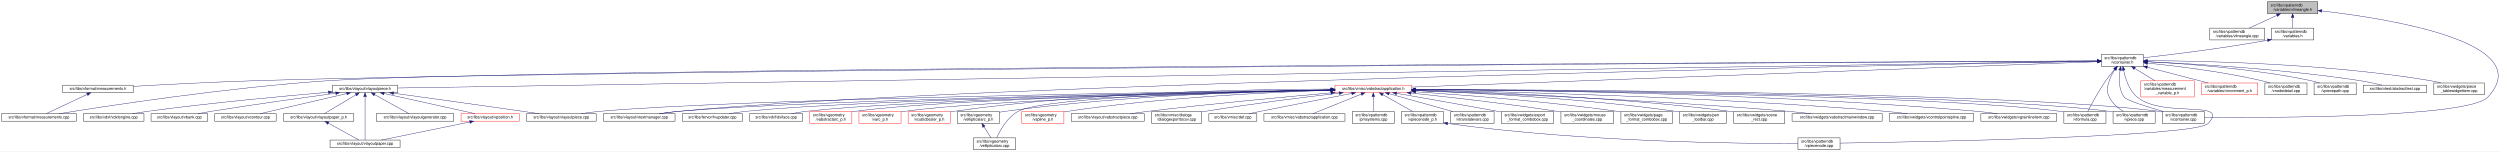
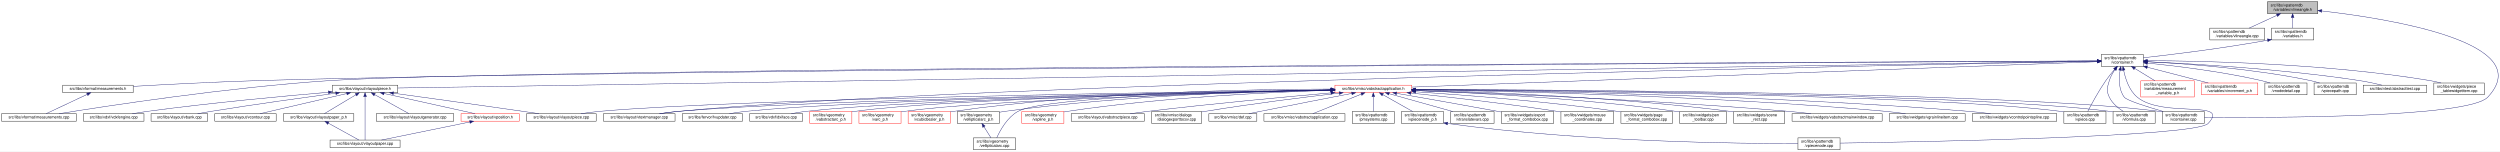
<svg xmlns="http://www.w3.org/2000/svg" xmlns:xlink="http://www.w3.org/1999/xlink" width="6355pt" height="385pt" viewBox="0.00 0.00 6355.14 385.00">
  <g id="graph0" class="graph" transform="scale(1 1) rotate(0) translate(4 381)">
    <polygon fill="white" stroke="transparent" points="-4,4 -4,-381 6351.14,-381 6351.14,4 -4,4" />
    <g id="node1" class="node">
      <g id="a_node1">
        <a xlink:title=" ">
          <polygon fill="#bfbfbf" stroke="black" points="5760,-346.5 5760,-376.5 5888,-376.5 5888,-346.5 5760,-346.5" />
          <text text-anchor="start" x="5768" y="-364.5" font-family="Helvetica,sans-Serif" font-size="10.00">src/libs/vpatterndb</text>
          <text text-anchor="middle" x="5824" y="-353.5" font-family="Helvetica,sans-Serif" font-size="10.00">/variables/vlineangle.h</text>
        </a>
      </g>
    </g>
    <g id="node2" class="node">
      <g id="a_node2">
        <a xlink:href="../../d6/d98/vlineangle_8cpp.html" target="_top" xlink:title=" ">
          <polygon fill="white" stroke="black" points="5613.5,-279.5 5613.5,-309.5 5752.5,-309.5 5752.5,-279.5 5613.5,-279.5" />
          <text text-anchor="start" x="5621.5" y="-297.5" font-family="Helvetica,sans-Serif" font-size="10.00">src/libs/vpatterndb</text>
          <text text-anchor="middle" x="5683" y="-286.5" font-family="Helvetica,sans-Serif" font-size="10.00">/variables/vlineangle.cpp</text>
        </a>
      </g>
    </g>
    <g id="edge1" class="edge">
      <path fill="none" stroke="midnightblue" d="M5784.15,-342.13C5761.75,-331.8 5734.22,-319.11 5713.54,-309.58" />
      <polygon fill="midnightblue" stroke="midnightblue" points="5782.86,-345.39 5793.41,-346.4 5785.79,-339.03 5782.86,-345.39" />
    </g>
    <g id="node3" class="node">
      <g id="a_node3">
        <a xlink:href="../../de/dca/variables_8h.html" target="_top" xlink:title=" ">
          <polygon fill="white" stroke="black" points="5770.5,-279.5 5770.5,-309.5 5877.5,-309.5 5877.5,-279.5 5770.5,-279.5" />
          <text text-anchor="start" x="5778.5" y="-297.5" font-family="Helvetica,sans-Serif" font-size="10.00">src/libs/vpatterndb</text>
          <text text-anchor="middle" x="5824" y="-286.5" font-family="Helvetica,sans-Serif" font-size="10.00">/variables.h</text>
        </a>
      </g>
    </g>
    <g id="edge2" class="edge">
      <path fill="none" stroke="midnightblue" d="M5824,-336.11C5824,-327.15 5824,-317.32 5824,-309.58" />
      <polygon fill="midnightblue" stroke="midnightblue" points="5820.5,-336.4 5824,-346.4 5827.5,-336.4 5820.5,-336.4" />
    </g>
    <g id="node31" class="node">
      <g id="a_node31">
        <a xlink:href="../../d6/d46/vcontainer_8cpp.html" target="_top" xlink:title=" ">
          <polygon fill="white" stroke="black" points="5492.5,-67.5 5492.5,-97.5 5599.5,-97.5 5599.5,-67.5 5492.5,-67.5" />
          <text text-anchor="start" x="5500.5" y="-85.5" font-family="Helvetica,sans-Serif" font-size="10.00">src/libs/vpatterndb</text>
          <text text-anchor="middle" x="5546" y="-74.5" font-family="Helvetica,sans-Serif" font-size="10.00">/vcontainer.cpp</text>
        </a>
      </g>
    </g>
    <g id="edge60" class="edge">
      <path fill="none" stroke="midnightblue" d="M5898.05,-353.18C6065.88,-333.97 6450.82,-273.63 6320,-134 6270.95,-81.64 5767.12,-81.46 5599.73,-82.87" />
      <polygon fill="midnightblue" stroke="midnightblue" points="5897.59,-349.71 5888.04,-354.31 5898.37,-356.67 5897.59,-349.71" />
    </g>
    <g id="node4" class="node">
      <g id="a_node4">
        <a xlink:href="../../d3/df7/vcontainer_8h.html" target="_top" xlink:title=" ">
          <polygon fill="white" stroke="black" points="5337.5,-212.5 5337.5,-242.5 5444.5,-242.5 5444.5,-212.5 5337.5,-212.5" />
          <text text-anchor="start" x="5345.5" y="-230.5" font-family="Helvetica,sans-Serif" font-size="10.00">src/libs/vpatterndb</text>
          <text text-anchor="middle" x="5391" y="-219.5" font-family="Helvetica,sans-Serif" font-size="10.00">/vcontainer.h</text>
        </a>
      </g>
    </g>
    <g id="edge3" class="edge">
      <path fill="none" stroke="midnightblue" d="M5760.39,-278.8C5642.6,-257.42 5515.11,-242.02 5444.7,-234.2" />
      <polygon fill="midnightblue" stroke="midnightblue" points="5759.83,-282.25 5770.3,-280.61 5761.09,-275.37 5759.83,-282.25" />
    </g>
    <g id="node5" class="node">
      <g id="a_node5">
        <a xlink:href="../../dc/db7/measurements_8h.html" target="_top" xlink:title=" ">
          <polygon fill="white" stroke="black" points="155.5,-145.5 155.5,-164.5 334.5,-164.5 334.5,-145.5 155.5,-145.5" />
          <text text-anchor="middle" x="245" y="-152.5" font-family="Helvetica,sans-Serif" font-size="10.00">src/libs/vformat/measurements.h</text>
        </a>
      </g>
    </g>
    <g id="edge4" class="edge">
      <path fill="none" stroke="midnightblue" d="M5327.28,-226.16C4834.24,-223.5 1620.6,-205.21 649,-176 540.9,-172.75 416.66,-166.17 334.82,-161.45" />
      <polygon fill="midnightblue" stroke="midnightblue" points="5327.4,-229.66 5337.41,-226.22 5327.43,-222.66 5327.4,-229.66" />
    </g>
    <g id="node6" class="node">
      <g id="a_node6">
        <a xlink:href="../../d9/de3/measurements_8cpp.html" target="_top" xlink:title=" ">
          <polygon fill="white" stroke="black" points="0,-73 0,-92 190,-92 190,-73 0,-73" />
          <text text-anchor="middle" x="95" y="-80" font-family="Helvetica,sans-Serif" font-size="10.00">src/libs/vformat/measurements.cpp</text>
        </a>
      </g>
    </g>
    <g id="edge6" class="edge">
      <path fill="none" stroke="midnightblue" d="M5327.08,-226.22C4808.66,-223.93 1299.93,-207.32 832,-176 573.06,-158.67 265.77,-111.42 146.18,-92" />
      <polygon fill="midnightblue" stroke="midnightblue" points="5327.34,-229.73 5337.36,-226.27 5327.37,-222.73 5327.34,-229.73" />
    </g>
    <g id="node7" class="node">
      <g id="a_node7">
        <a xlink:href="../../d6/de0/vlayoutpiece_8h.html" target="_top" xlink:title=" ">
          <polygon fill="white" stroke="black" points="841,-145.5 841,-164.5 1007,-164.5 1007,-145.5 841,-145.5" />
          <text text-anchor="middle" x="924" y="-152.5" font-family="Helvetica,sans-Serif" font-size="10.00">src/libs/vlayout/vlayoutpiece.h</text>
        </a>
      </g>
    </g>
    <g id="edge7" class="edge">
      <path fill="none" stroke="midnightblue" d="M5327.09,-225.49C4828.93,-217.63 1571.78,-166.22 1007.3,-157.31" />
      <polygon fill="midnightblue" stroke="midnightblue" points="5327.27,-228.99 5337.33,-225.65 5327.38,-222 5327.27,-228.99" />
    </g>
    <g id="node16" class="node">
      <g id="a_node16">
        <a xlink:href="../../d8/d70/vtextmanager_8cpp.html" target="_top" xlink:title=" ">
          <polygon fill="white" stroke="black" points="1530,-73 1530,-92 1712,-92 1712,-73 1530,-73" />
          <text text-anchor="middle" x="1621" y="-80" font-family="Helvetica,sans-Serif" font-size="10.00">src/libs/vlayout/vtextmanager.cpp</text>
        </a>
      </g>
    </g>
    <g id="edge18" class="edge">
      <path fill="none" stroke="midnightblue" d="M5327,-225.32C4900.24,-217.3 2461.3,-168.91 1721,-98 1705.37,-96.5 1688.45,-94.28 1673.04,-92.02" />
      <polygon fill="midnightblue" stroke="midnightblue" points="5327.22,-228.83 5337.29,-225.51 5327.36,-221.83 5327.22,-228.83" />
    </g>
    <g id="node17" class="node">
      <g id="a_node17">
        <a xlink:href="../../d5/d74/vabstractapplication_8h.html" target="_top" xlink:title=" ">
          <polygon fill="white" stroke="red" points="3389.5,-145.5 3389.5,-164.5 3584.5,-164.5 3584.5,-145.5 3389.5,-145.5" />
          <text text-anchor="middle" x="3487" y="-152.5" font-family="Helvetica,sans-Serif" font-size="10.00">src/libs/vmisc/vabstractapplication.h</text>
        </a>
      </g>
    </g>
    <g id="edge19" class="edge">
      <path fill="none" stroke="midnightblue" d="M5326.93,-224.13C5046.27,-213.74 3924.25,-172.19 3584.79,-159.62" />
      <polygon fill="midnightblue" stroke="midnightblue" points="5327.21,-227.64 5337.34,-224.51 5327.47,-220.65 5327.21,-227.64" />
    </g>
    <g id="edge52" class="edge">
      <path fill="none" stroke="midnightblue" d="M5385.41,-202.29C5382.2,-182 5381.31,-153.32 5396,-134 5402.32,-125.69 5454.02,-109.44 5494.98,-97.62" />
      <polygon fill="midnightblue" stroke="midnightblue" points="5382.01,-203.13 5387.28,-212.32 5388.89,-201.84 5382.01,-203.13" />
    </g>
    <g id="node32" class="node">
      <g id="a_node32">
-         <a xlink:href="../../db/d11/vformula_8cpp.html" target="_top" xlink:title=" ">
+         <a xlink:href="../../df/d7a/vpiece_8cpp.html" target="_top" xlink:title=" ">
          <polygon fill="white" stroke="black" points="5242.5,-67.5 5242.5,-97.5 5349.5,-97.5 5349.5,-67.5 5242.5,-67.5" />
          <text text-anchor="start" x="5250.5" y="-85.5" font-family="Helvetica,sans-Serif" font-size="10.00">src/libs/vpatterndb</text>
-           <text text-anchor="middle" x="5296" y="-74.5" font-family="Helvetica,sans-Serif" font-size="10.00">/vformula.cpp</text>
+           <text text-anchor="middle" x="5296" y="-74.5" font-family="Helvetica,sans-Serif" font-size="10.00">/vpiece.cpp</text>
        </a>
      </g>
    </g>
    <g id="edge54" class="edge">
      <path fill="none" stroke="midnightblue" d="M5371.44,-204.68C5364.06,-196.01 5355.8,-185.79 5349,-176 5330.63,-149.55 5312.75,-116.32 5303.18,-97.75" />
      <polygon fill="midnightblue" stroke="midnightblue" points="5368.98,-207.18 5378.18,-212.44 5374.27,-202.59 5368.98,-207.18" />
    </g>
    <g id="node34" class="node">
      <g id="a_node34">
        <a xlink:href="../../d8/dba/vpiecenode_8cpp.html" target="_top" xlink:title=" ">
          <polygon fill="white" stroke="black" points="4566.5,-0.5 4566.5,-30.5 4673.5,-30.5 4673.5,-0.5 4566.5,-0.5" />
          <text text-anchor="start" x="4574.5" y="-18.5" font-family="Helvetica,sans-Serif" font-size="10.00">src/libs/vpatterndb</text>
          <text text-anchor="middle" x="4620" y="-7.5" font-family="Helvetica,sans-Serif" font-size="10.00">/vpiecenode.cpp</text>
        </a>
      </g>
    </g>
    <g id="edge55" class="edge">
      <path fill="none" stroke="midnightblue" d="M5394.39,-202.59C5398.7,-181.35 5408.25,-151.09 5429,-134 5494.88,-79.72 5667.8,-128.88 5609,-67 5576.56,-32.86 4875.05,-20.17 4673.63,-17.22" />
      <polygon fill="midnightblue" stroke="midnightblue" points="5390.94,-202.02 5392.63,-212.48 5397.83,-203.25 5390.94,-202.02" />
    </g>
-     <g id="node36" class="node">
-       <g id="a_node36">
-         <a xlink:href="../../df/d7a/vpiece_8cpp.html" target="_top" xlink:title=" ">
+     <g id="node35" class="node">
+       <g id="a_node35">
+         <a xlink:href="../../db/d11/vformula_8cpp.html" target="_top" xlink:title=" ">
          <polygon fill="white" stroke="black" points="5367.5,-67.5 5367.5,-97.5 5474.5,-97.5 5474.5,-67.5 5367.5,-67.5" />
          <text text-anchor="start" x="5375.5" y="-85.5" font-family="Helvetica,sans-Serif" font-size="10.00">src/libs/vpatterndb</text>
-           <text text-anchor="middle" x="5421" y="-74.5" font-family="Helvetica,sans-Serif" font-size="10.00">/vpiece.cpp</text>
-         </a>
-       </g>
-     </g>
-     <g id="edge57" class="edge">
+           <text text-anchor="middle" x="5421" y="-74.5" font-family="Helvetica,sans-Serif" font-size="10.00">/vformula.cpp</text>
+         </a>
+       </g>
+     </g>
+     <g id="edge56" class="edge">
      <path fill="none" stroke="midnightblue" d="M5372.41,-204.14C5366.62,-195.83 5360.97,-185.98 5358,-176 5352.67,-158.11 5349.92,-150.83 5358,-134 5365.46,-118.46 5380.3,-106.19 5393.7,-97.64" />
      <polygon fill="midnightblue" stroke="midnightblue" points="5369.61,-206.25 5378.39,-212.19 5375.23,-202.07 5369.61,-206.25" />
    </g>
    <g id="node45" class="node">
      <g id="a_node45">
        <a xlink:href="../../d7/d8a/measurement__variable__p_8h.html" target="_top" xlink:title=" ">
          <polygon fill="white" stroke="red" points="5438,-134.5 5438,-175.5 5574,-175.5 5574,-134.5 5438,-134.5" />
          <text text-anchor="start" x="5446" y="-163.5" font-family="Helvetica,sans-Serif" font-size="10.00">src/libs/vpatterndb</text>
          <text text-anchor="start" x="5446" y="-152.5" font-family="Helvetica,sans-Serif" font-size="10.00">/variables/measurement</text>
          <text text-anchor="middle" x="5506" y="-141.5" font-family="Helvetica,sans-Serif" font-size="10.00">_variable_p.h</text>
        </a>
      </g>
    </g>
    <g id="edge50" class="edge">
      <path fill="none" stroke="midnightblue" d="M5422.92,-206.93C5438.82,-197.19 5457.98,-185.44 5473.9,-175.68" />
      <polygon fill="midnightblue" stroke="midnightblue" points="5420.69,-204.19 5414,-212.4 5424.35,-210.16 5420.69,-204.19" />
    </g>
    <g id="node46" class="node">
      <g id="a_node46">
        <a xlink:href="../../d1/de1/vincrement__p_8h.html" target="_top" xlink:title=" ">
          <polygon fill="white" stroke="red" points="5592.5,-140 5592.5,-170 5735.5,-170 5735.5,-140 5592.5,-140" />
          <text text-anchor="start" x="5600.5" y="-158" font-family="Helvetica,sans-Serif" font-size="10.00">src/libs/vpatterndb</text>
          <text text-anchor="middle" x="5664" y="-147" font-family="Helvetica,sans-Serif" font-size="10.00">/variables/vincrement_p.h</text>
        </a>
      </g>
    </g>
    <g id="edge51" class="edge">
      <path fill="none" stroke="midnightblue" d="M5454.38,-210.13C5501.4,-197.99 5564.84,-181.61 5609.58,-170.05" />
      <polygon fill="midnightblue" stroke="midnightblue" points="5453.42,-206.77 5444.61,-212.66 5455.17,-213.54 5453.42,-206.77" />
    </g>
    <g id="node47" class="node">
      <g id="a_node47">
        <a xlink:href="../../d6/d91/vnodedetail_8cpp.html" target="_top" xlink:title=" ">
          <polygon fill="white" stroke="black" points="5753.5,-140 5753.5,-170 5860.5,-170 5860.5,-140 5753.5,-140" />
          <text text-anchor="start" x="5761.5" y="-158" font-family="Helvetica,sans-Serif" font-size="10.00">src/libs/vpatterndb</text>
          <text text-anchor="middle" x="5807" y="-147" font-family="Helvetica,sans-Serif" font-size="10.00">/vnodedetail.cpp</text>
        </a>
      </g>
    </g>
    <g id="edge53" class="edge">
      <path fill="none" stroke="midnightblue" d="M5454.77,-220.71C5526.12,-213.46 5644.83,-199.12 5745,-176 5752.16,-174.35 5759.69,-172.24 5766.92,-170.03" />
      <polygon fill="midnightblue" stroke="midnightblue" points="5454.2,-217.25 5444.6,-221.72 5454.9,-224.21 5454.2,-217.25" />
    </g>
    <g id="node48" class="node">
      <g id="a_node48">
        <a xlink:href="../../da/de1/vpiecepath_8cpp.html" target="_top" xlink:title=" ">
          <polygon fill="white" stroke="black" points="5878.5,-140 5878.5,-170 5985.5,-170 5985.5,-140 5878.5,-140" />
          <text text-anchor="start" x="5886.5" y="-158" font-family="Helvetica,sans-Serif" font-size="10.00">src/libs/vpatterndb</text>
          <text text-anchor="middle" x="5932" y="-147" font-family="Helvetica,sans-Serif" font-size="10.00">/vpiecepath.cpp</text>
        </a>
      </g>
    </g>
-     <g id="edge56" class="edge">
+     <g id="edge57" class="edge">
      <path fill="none" stroke="midnightblue" d="M5454.76,-223.97C5547.17,-219.37 5723.33,-207.04 5870,-176 5877.41,-174.43 5885.19,-172.31 5892.64,-170.04" />
      <polygon fill="midnightblue" stroke="midnightblue" points="5454.54,-220.48 5444.72,-224.46 5454.88,-227.47 5454.54,-220.48" />
    </g>
    <g id="node49" class="node">
      <g id="a_node49">
        <a xlink:href="../../d1/d3a/abstracttest_8cpp.html" target="_top" xlink:title=" ">
          <polygon fill="white" stroke="black" points="6003.5,-145.5 6003.5,-164.5 6164.5,-164.5 6164.5,-145.5 6003.5,-145.5" />
          <text text-anchor="middle" x="6084" y="-152.5" font-family="Helvetica,sans-Serif" font-size="10.00">src/libs/vtest/abstracttest.cpp</text>
        </a>
      </g>
    </g>
    <g id="edge58" class="edge">
      <path fill="none" stroke="midnightblue" d="M5454.93,-224.05C5565.53,-219.16 5799.53,-205.99 5995,-176 6013.63,-173.14 6034.17,-168.62 6050.82,-164.6" />
      <polygon fill="midnightblue" stroke="midnightblue" points="5454.46,-220.57 5444.62,-224.5 5454.76,-227.56 5454.46,-220.57" />
    </g>
    <g id="node50" class="node">
      <g id="a_node50">
        <a xlink:href="../../da/db4/piece__tablewidgetitem_8cpp.html" target="_top" xlink:title=" ">
          <polygon fill="white" stroke="black" points="6183,-140 6183,-170 6311,-170 6311,-140 6183,-140" />
          <text text-anchor="start" x="6191" y="-158" font-family="Helvetica,sans-Serif" font-size="10.00">src/libs/vwidgets/piece</text>
          <text text-anchor="middle" x="6247" y="-147" font-family="Helvetica,sans-Serif" font-size="10.00">_tablewidgetitem.cpp</text>
        </a>
      </g>
    </g>
    <g id="edge59" class="edge">
      <path fill="none" stroke="midnightblue" d="M5454.69,-226.75C5588.75,-226.33 5909.5,-220.29 6174,-176 6182.94,-174.5 6192.37,-172.36 6201.37,-170.03" />
      <polygon fill="midnightblue" stroke="midnightblue" points="5454.59,-223.25 5444.59,-226.77 5454.6,-230.25 5454.59,-223.25" />
    </g>
    <g id="edge5" class="edge">
      <path fill="none" stroke="midnightblue" d="M217.73,-141.18C187.39,-126.92 139.21,-104.28 113.16,-92.03" />
      <polygon fill="midnightblue" stroke="midnightblue" points="216.37,-144.41 226.91,-145.5 219.35,-138.07 216.37,-144.41" />
    </g>
    <g id="node8" class="node">
      <g id="a_node8">
        <a xlink:href="../../dd/d66/vdxfengine_8cpp.html" target="_top" xlink:title=" ">
          <polygon fill="white" stroke="black" points="208,-73 208,-92 362,-92 362,-73 208,-73" />
          <text text-anchor="middle" x="285" y="-80" font-family="Helvetica,sans-Serif" font-size="10.00">src/libs/vdxf/vdxfengine.cpp</text>
        </a>
      </g>
    </g>
    <g id="edge8" class="edge">
      <path fill="none" stroke="midnightblue" d="M830.81,-146.46C720.71,-137.11 532.13,-119.72 371,-98 358.4,-96.3 344.8,-94.16 332.23,-92.04" />
      <polygon fill="midnightblue" stroke="midnightblue" points="830.63,-149.95 840.89,-147.31 831.22,-142.98 830.63,-149.95" />
    </g>
    <g id="node9" class="node">
      <g id="a_node9">
        <a xlink:href="../../de/da8/vbank_8cpp.html" target="_top" xlink:title=" ">
          <polygon fill="white" stroke="black" points="380,-73 380,-92 524,-92 524,-73 380,-73" />
          <text text-anchor="middle" x="452" y="-80" font-family="Helvetica,sans-Serif" font-size="10.00">src/libs/vlayout/vbank.cpp</text>
        </a>
      </g>
    </g>
    <g id="edge9" class="edge">
      <path fill="none" stroke="midnightblue" d="M849.24,-144.08C770.46,-133.45 642.82,-115.69 533,-98 521.72,-96.18 509.58,-94.09 498.21,-92.06" />
      <polygon fill="midnightblue" stroke="midnightblue" points="849.17,-147.6 859.55,-145.47 850.11,-140.67 849.17,-147.6" />
    </g>
    <g id="node10" class="node">
      <g id="a_node10">
        <a xlink:href="../../df/d5d/vcontour_8cpp.html" target="_top" xlink:title=" ">
          <polygon fill="white" stroke="black" points="542,-73 542,-92 698,-92 698,-73 542,-73" />
          <text text-anchor="middle" x="620" y="-80" font-family="Helvetica,sans-Serif" font-size="10.00">src/libs/vlayout/vcontour.cpp</text>
        </a>
      </g>
    </g>
    <g id="edge10" class="edge">
      <path fill="none" stroke="midnightblue" d="M877.27,-143.16C816.64,-129.1 712.11,-104.86 656.8,-92.03" />
      <polygon fill="midnightblue" stroke="midnightblue" points="876.8,-146.65 887.33,-145.5 878.38,-139.83 876.8,-146.65" />
    </g>
    <g id="node11" class="node">
      <g id="a_node11">
        <a xlink:href="../../d2/d2d/vlayoutpaper__p_8h.html" target="_top" xlink:title=" ">
          <polygon fill="white" stroke="black" points="716.5,-73 716.5,-92 895.5,-92 895.5,-73 716.5,-73" />
          <text text-anchor="middle" x="806" y="-80" font-family="Helvetica,sans-Serif" font-size="10.00">src/libs/vlayout/vlayoutpaper_p.h</text>
        </a>
      </g>
    </g>
    <g id="edge11" class="edge">
      <path fill="none" stroke="midnightblue" d="M900.77,-140.12C876.96,-125.89 840.65,-104.2 820.59,-92.22" />
      <polygon fill="midnightblue" stroke="midnightblue" points="899.15,-143.23 909.53,-145.36 902.74,-137.22 899.15,-143.23" />
    </g>
    <g id="node12" class="node">
      <g id="a_node12">
        <a xlink:href="../../d1/dd1/vlayoutpaper_8cpp.html" target="_top" xlink:title=" ">
          <polygon fill="white" stroke="black" points="835,-6 835,-25 1013,-25 1013,-6 835,-6" />
          <text text-anchor="middle" x="924" y="-13" font-family="Helvetica,sans-Serif" font-size="10.00">src/libs/vlayout/vlayoutpaper.cpp</text>
        </a>
      </g>
    </g>
-     <g id="edge14" class="edge">
+     <g id="edge16" class="edge">
      <path fill="none" stroke="midnightblue" d="M924,-135.36C924,-105.23 924,-46.99 924,-25.1" />
      <polygon fill="midnightblue" stroke="midnightblue" points="920.5,-135.4 924,-145.4 927.5,-135.4 920.5,-135.4" />
    </g>
    <g id="node13" class="node">
      <g id="a_node13">
        <a xlink:href="../../d3/d39/vlayoutgenerator_8cpp.html" target="_top" xlink:title=" ">
          <polygon fill="white" stroke="black" points="952.5,-73 952.5,-92 1149.5,-92 1149.5,-73 952.5,-73" />
          <text text-anchor="middle" x="1051" y="-80" font-family="Helvetica,sans-Serif" font-size="10.00">src/libs/vlayout/vlayoutgenerator.cpp</text>
        </a>
      </g>
    </g>
    <g id="edge13" class="edge">
      <path fill="none" stroke="midnightblue" d="M948.32,-140.5C973.94,-126.28 1013.52,-104.3 1035.3,-92.22" />
      <polygon fill="midnightblue" stroke="midnightblue" points="946.62,-137.44 939.57,-145.36 950.01,-143.56 946.62,-137.44" />
    </g>
    <g id="node14" class="node">
      <g id="a_node14">
        <a xlink:href="../../db/d5c/vposition_8h.html" target="_top" xlink:title=" ">
          <polygon fill="white" stroke="red" points="1168,-73 1168,-92 1316,-92 1316,-73 1168,-73" />
          <text text-anchor="middle" x="1242" y="-80" font-family="Helvetica,sans-Serif" font-size="10.00">src/libs/vlayout/vposition.h</text>
        </a>
      </g>
    </g>
-     <g id="edge15" class="edge">
+     <g id="edge14" class="edge">
      <path fill="none" stroke="midnightblue" d="M972.49,-143.25C1035.85,-129.2 1145.53,-104.89 1203.51,-92.03" />
      <polygon fill="midnightblue" stroke="midnightblue" points="971.36,-139.91 962.36,-145.5 972.88,-146.75 971.36,-139.91" />
    </g>
    <g id="node15" class="node">
      <g id="a_node15">
        <a xlink:href="../../dd/d70/vlayoutpiece_8cpp.html" target="_top" xlink:title=" ">
          <polygon fill="white" stroke="black" points="1334.5,-73 1334.5,-92 1511.5,-92 1511.5,-73 1334.5,-73" />
          <text text-anchor="middle" x="1423" y="-80" font-family="Helvetica,sans-Serif" font-size="10.00">src/libs/vlayout/vlayoutpiece.cpp</text>
        </a>
      </g>
    </g>
    <g id="edge17" class="edge">
      <path fill="none" stroke="midnightblue" d="M996.2,-144.1C1076.5,-133.04 1210.07,-114.53 1325,-98 1338.28,-96.09 1352.56,-94 1366.01,-92.01" />
      <polygon fill="midnightblue" stroke="midnightblue" points="995.62,-140.64 986.19,-145.47 996.57,-147.58 995.62,-140.64" />
    </g>
    <g id="edge12" class="edge">
      <path fill="none" stroke="midnightblue" d="M830.89,-67.79C854.28,-54.9 888.56,-36.02 908.34,-25.13" />
      <polygon fill="midnightblue" stroke="midnightblue" points="828.98,-64.84 821.91,-72.73 832.36,-70.97 828.98,-64.84" />
    </g>
-     <g id="edge16" class="edge">
+     <g id="edge15" class="edge">
      <path fill="none" stroke="midnightblue" d="M1190.04,-70.88C1127.41,-58.08 1023.41,-36.82 965.74,-25.03" />
      <polygon fill="midnightblue" stroke="midnightblue" points="1189.6,-74.36 1200.1,-72.94 1191,-67.5 1189.6,-74.36" />
    </g>
    <g id="edge30" class="edge">
      <path fill="none" stroke="midnightblue" d="M3379.37,-152.62C3023.46,-147.77 1886.44,-130.13 1521,-98 1505.24,-96.61 1488.15,-94.35 1472.72,-92.02" />
      <polygon fill="midnightblue" stroke="midnightblue" points="3379.37,-156.12 3389.42,-152.75 3379.47,-149.12 3379.37,-156.12" />
    </g>
    <g id="edge31" class="edge">
      <path fill="none" stroke="midnightblue" d="M3379.42,-152.17C3048.03,-146.3 2045.65,-126.59 1721,-98 1705.01,-96.59 1687.68,-94.34 1672,-92.02" />
      <polygon fill="midnightblue" stroke="midnightblue" points="3379.44,-155.68 3389.5,-152.35 3379.56,-148.68 3379.44,-155.68" />
    </g>
    <g id="node18" class="node">
      <g id="a_node18">
        <a xlink:href="../../d4/d90/fvupdater_8cpp.html" target="_top" xlink:title=" ">
          <polygon fill="white" stroke="black" points="1730.5,-73 1730.5,-92 1883.5,-92 1883.5,-73 1730.5,-73" />
          <text text-anchor="middle" x="1807" y="-80" font-family="Helvetica,sans-Serif" font-size="10.00">src/libs/fervor/fvupdater.cpp</text>
        </a>
      </g>
    </g>
    <g id="edge20" class="edge">
      <path fill="none" stroke="midnightblue" d="M3379,-152.09C3069.22,-146.33 2181.41,-127.63 1892,-98 1878.3,-96.6 1863.47,-94.33 1850.09,-92" />
      <polygon fill="midnightblue" stroke="midnightblue" points="3379.27,-155.6 3389.33,-152.29 3379.4,-148.6 3379.27,-155.6" />
    </g>
    <g id="node19" class="node">
      <g id="a_node19">
        <a xlink:href="../../d9/dc8/dxiface_8cpp.html" target="_top" xlink:title=" ">
          <polygon fill="white" stroke="black" points="1901.5,-73 1901.5,-92 2036.5,-92 2036.5,-73 1901.5,-73" />
          <text text-anchor="middle" x="1969" y="-80" font-family="Helvetica,sans-Serif" font-size="10.00">src/libs/vdxf/dxiface.cpp</text>
        </a>
      </g>
    </g>
    <g id="edge21" class="edge">
      <path fill="none" stroke="midnightblue" d="M3379.31,-151.91C3090.52,-145.97 2303.3,-127.49 2045,-98 2032.72,-96.6 2019.45,-94.33 2007.49,-92" />
      <polygon fill="midnightblue" stroke="midnightblue" points="3379.3,-155.41 3389.37,-152.12 3379.45,-148.41 3379.3,-155.41" />
    </g>
    <g id="node20" class="node">
      <g id="a_node20">
        <a xlink:href="../../da/d75/vabstractarc__p_8h.html" target="_top" xlink:title=" ">
          <polygon fill="white" stroke="red" points="2054.5,-67.5 2054.5,-97.5 2161.5,-97.5 2161.5,-67.5 2054.5,-67.5" />
          <text text-anchor="start" x="2062.5" y="-85.5" font-family="Helvetica,sans-Serif" font-size="10.00">src/libs/vgeometry</text>
          <text text-anchor="middle" x="2108" y="-74.5" font-family="Helvetica,sans-Serif" font-size="10.00">/vabstractarc_p.h</text>
        </a>
      </g>
    </g>
    <g id="edge22" class="edge">
      <path fill="none" stroke="midnightblue" d="M3379.14,-152.02C3107.9,-146.61 2402.53,-129.85 2170,-98 2167.26,-97.62 2164.47,-97.18 2161.65,-96.7" />
      <polygon fill="midnightblue" stroke="midnightblue" points="3379.31,-155.52 3389.38,-152.22 3379.45,-148.52 3379.31,-155.52" />
    </g>
    <g id="node21" class="node">
      <g id="a_node21">
        <a xlink:href="../../dc/da3/varc__p_8h.html" target="_top" xlink:title=" ">
          <polygon fill="white" stroke="red" points="2179.5,-67.5 2179.5,-97.5 2286.5,-97.5 2286.5,-67.5 2179.5,-67.5" />
          <text text-anchor="start" x="2187.5" y="-85.5" font-family="Helvetica,sans-Serif" font-size="10.00">src/libs/vgeometry</text>
          <text text-anchor="middle" x="2233" y="-74.5" font-family="Helvetica,sans-Serif" font-size="10.00">/varc_p.h</text>
        </a>
      </g>
    </g>
    <g id="edge23" class="edge">
      <path fill="none" stroke="midnightblue" d="M3379.13,-151.46C3126.57,-145.1 2502.57,-126.9 2295,-98 2292.26,-97.62 2289.47,-97.17 2286.66,-96.68" />
      <polygon fill="midnightblue" stroke="midnightblue" points="3379.33,-154.96 3389.42,-151.72 3379.51,-147.97 3379.33,-154.96" />
    </g>
    <g id="node22" class="node">
      <g id="a_node22">
        <a xlink:href="../../d5/d8e/vcubicbezier__p_8h.html" target="_top" xlink:title=" ">
          <polygon fill="white" stroke="red" points="2304.5,-67.5 2304.5,-97.5 2411.5,-97.5 2411.5,-67.5 2304.5,-67.5" />
          <text text-anchor="start" x="2312.5" y="-85.5" font-family="Helvetica,sans-Serif" font-size="10.00">src/libs/vgeometry</text>
          <text text-anchor="middle" x="2358" y="-74.5" font-family="Helvetica,sans-Serif" font-size="10.00">/vcubicbezier_p.h</text>
        </a>
      </g>
    </g>
    <g id="edge24" class="edge">
      <path fill="none" stroke="midnightblue" d="M3379.19,-154.63C3185.94,-154.37 2768.22,-147.46 2420,-98 2417.26,-97.61 2414.47,-97.16 2411.66,-96.66" />
      <polygon fill="midnightblue" stroke="midnightblue" points="3379.34,-158.13 3389.35,-154.64 3379.35,-151.13 3379.34,-158.13" />
    </g>
    <g id="node23" class="node">
      <g id="a_node23">
        <a xlink:href="../../df/dde/vellipticalarc__p_8h.html" target="_top" xlink:title=" ">
          <polygon fill="white" stroke="black" points="2429.5,-67.5 2429.5,-97.5 2536.5,-97.5 2536.5,-67.5 2429.5,-67.5" />
          <text text-anchor="start" x="2437.5" y="-85.5" font-family="Helvetica,sans-Serif" font-size="10.00">src/libs/vgeometry</text>
          <text text-anchor="middle" x="2483" y="-74.5" font-family="Helvetica,sans-Serif" font-size="10.00">/vellipticalarc_p.h</text>
        </a>
      </g>
    </g>
    <g id="edge25" class="edge">
      <path fill="none" stroke="midnightblue" d="M3378.95,-152.8C3204.17,-149.68 2848.93,-138.44 2551,-98 2546.34,-97.37 2541.51,-96.59 2536.69,-95.73" />
      <polygon fill="midnightblue" stroke="midnightblue" points="3379.12,-156.3 3389.18,-152.98 3379.24,-149.3 3379.12,-156.3" />
    </g>
    <g id="node24" class="node">
      <g id="a_node24">
        <a xlink:href="../../d6/dfb/vellipticalarc_8cpp.html" target="_top" xlink:title=" ">
          <polygon fill="white" stroke="black" points="2470.5,-0.5 2470.5,-30.5 2577.5,-30.5 2577.5,-0.5 2470.5,-0.5" />
          <text text-anchor="start" x="2478.5" y="-18.5" font-family="Helvetica,sans-Serif" font-size="10.00">src/libs/vgeometry</text>
          <text text-anchor="middle" x="2524" y="-7.5" font-family="Helvetica,sans-Serif" font-size="10.00">/vellipticalarc.cpp</text>
        </a>
      </g>
    </g>
    <g id="edge27" class="edge">
      <path fill="none" stroke="midnightblue" d="M3379.32,-152.41C3154.9,-148.36 2652.25,-135.2 2584,-98 2556.69,-83.12 2538.46,-49.85 2529.81,-30.74" />
      <polygon fill="midnightblue" stroke="midnightblue" points="3379.4,-155.91 3389.46,-152.59 3379.53,-148.91 3379.4,-155.91" />
    </g>
    <g id="node25" class="node">
      <g id="a_node25">
        <a xlink:href="../../d1/d76/vspline__p_8h.html" target="_top" xlink:title=" ">
          <polygon fill="white" stroke="red" points="2593.5,-67.5 2593.5,-97.5 2700.5,-97.5 2700.5,-67.5 2593.5,-67.5" />
          <text text-anchor="start" x="2601.5" y="-85.5" font-family="Helvetica,sans-Serif" font-size="10.00">src/libs/vgeometry</text>
          <text text-anchor="middle" x="2647" y="-74.5" font-family="Helvetica,sans-Serif" font-size="10.00">/vspline_p.h</text>
        </a>
      </g>
    </g>
    <g id="edge28" class="edge">
      <path fill="none" stroke="midnightblue" d="M3379.09,-151.47C3228.5,-146.76 2947.13,-133.62 2710,-98 2706.89,-97.53 2703.71,-97 2700.51,-96.41" />
      <polygon fill="midnightblue" stroke="midnightblue" points="3379.15,-154.98 3389.26,-151.79 3379.37,-147.98 3379.15,-154.98" />
    </g>
    <g id="node26" class="node">
      <g id="a_node26">
        <a xlink:href="../../d9/d15/vabstractpiece_8cpp.html" target="_top" xlink:title=" ">
          <polygon fill="white" stroke="black" points="2719,-73 2719,-92 2905,-92 2905,-73 2719,-73" />
          <text text-anchor="middle" x="2812" y="-80" font-family="Helvetica,sans-Serif" font-size="10.00">src/libs/vlayout/vabstractpiece.cpp</text>
        </a>
      </g>
    </g>
    <g id="edge29" class="edge">
      <path fill="none" stroke="midnightblue" d="M3379.04,-144.87C3263.73,-134.78 3075.72,-117.39 2914,-98 2899.35,-96.24 2883.55,-94.11 2868.86,-92.03" />
      <polygon fill="midnightblue" stroke="midnightblue" points="3379.01,-148.38 3389.27,-145.76 3379.62,-141.41 3379.01,-148.38" />
    </g>
    <g id="node27" class="node">
      <g id="a_node27">
        <a xlink:href="../../db/d65/dialogexporttocsv_8cpp.html" target="_top" xlink:title=" ">
          <polygon fill="white" stroke="black" points="2923.5,-67.5 2923.5,-97.5 3050.5,-97.5 3050.5,-67.5 2923.5,-67.5" />
          <text text-anchor="start" x="2931.5" y="-85.5" font-family="Helvetica,sans-Serif" font-size="10.00">src/libs/vmisc/dialogs</text>
          <text text-anchor="middle" x="2987" y="-74.5" font-family="Helvetica,sans-Serif" font-size="10.00">/dialogexporttocsv.cpp</text>
        </a>
      </g>
    </g>
    <g id="edge32" class="edge">
      <path fill="none" stroke="midnightblue" d="M3400.39,-144.33C3313.95,-134.29 3177.44,-117.34 3060,-98 3056.94,-97.5 3053.81,-96.96 3050.66,-96.4" />
      <polygon fill="midnightblue" stroke="midnightblue" points="3400.08,-147.82 3410.41,-145.49 3400.88,-140.87 3400.08,-147.82" />
    </g>
    <g id="node28" class="node">
      <g id="a_node28">
        <a xlink:href="../../d6/d0b/def_8cpp.html" target="_top" xlink:title=" ">
          <polygon fill="white" stroke="black" points="3069,-73 3069,-92 3191,-92 3191,-73 3069,-73" />
          <text text-anchor="middle" x="3130" y="-80" font-family="Helvetica,sans-Serif" font-size="10.00">src/libs/vmisc/def.cpp</text>
        </a>
      </g>
    </g>
    <g id="edge33" class="edge">
      <path fill="none" stroke="midnightblue" d="M3432.22,-143.51C3374.44,-132.39 3280.75,-114.24 3200,-98 3190.51,-96.09 3180.3,-94 3170.7,-92.01" />
      <polygon fill="midnightblue" stroke="midnightblue" points="3431.75,-146.98 3442.23,-145.43 3433.07,-140.11 3431.75,-146.98" />
    </g>
    <g id="node29" class="node">
      <g id="a_node29">
        <a xlink:href="../../d0/df6/vabstractapplication_8cpp.html" target="_top" xlink:title=" ">
          <polygon fill="white" stroke="black" points="3209,-73 3209,-92 3415,-92 3415,-73 3209,-73" />
          <text text-anchor="middle" x="3312" y="-80" font-family="Helvetica,sans-Serif" font-size="10.00">src/libs/vmisc/vabstractapplication.cpp</text>
        </a>
      </g>
    </g>
    <g id="edge34" class="edge">
      <path fill="none" stroke="midnightblue" d="M3456.56,-141.74C3421.25,-127.51 3363.97,-104.44 3333.18,-92.03" />
      <polygon fill="midnightblue" stroke="midnightblue" points="3455.31,-145.01 3465.89,-145.5 3457.92,-138.51 3455.31,-145.01" />
    </g>
    <g id="node30" class="node">
      <g id="a_node30">
        <a xlink:href="../../d4/d4f/pmsystems_8cpp.html" target="_top" xlink:title=" ">
          <polygon fill="white" stroke="black" points="3433.5,-67.5 3433.5,-97.5 3540.5,-97.5 3540.5,-67.5 3433.5,-67.5" />
          <text text-anchor="start" x="3441.5" y="-85.5" font-family="Helvetica,sans-Serif" font-size="10.00">src/libs/vpatterndb</text>
          <text text-anchor="middle" x="3487" y="-74.5" font-family="Helvetica,sans-Serif" font-size="10.00">/pmsystems.cpp</text>
        </a>
      </g>
    </g>
    <g id="edge35" class="edge">
      <path fill="none" stroke="midnightblue" d="M3487,-135.24C3487,-123.41 3487,-108.38 3487,-97.58" />
      <polygon fill="midnightblue" stroke="midnightblue" points="3483.5,-135.36 3487,-145.36 3490.5,-135.36 3483.5,-135.36" />
    </g>
    <g id="edge36" class="edge">
      <path fill="none" stroke="midnightblue" d="M3594.9,-153.84C3955.05,-152.86 5113.93,-145.96 5484,-98 5486.74,-97.64 5489.54,-97.22 5492.35,-96.74" />
      <polygon fill="midnightblue" stroke="midnightblue" points="3594.72,-150.34 3584.73,-153.87 3594.74,-157.34 3594.72,-150.34" />
    </g>
    <g id="edge37" class="edge">
      <path fill="none" stroke="midnightblue" d="M3594.64,-153.28C3923.8,-150.66 4913.84,-139.45 5233,-98 5236.01,-97.61 5239.08,-97.14 5242.17,-96.61" />
      <polygon fill="midnightblue" stroke="midnightblue" points="3594.6,-149.78 3584.62,-153.36 3594.65,-156.78 3594.6,-149.78" />
    </g>
    <g id="node33" class="node">
      <g id="a_node33">
        <a xlink:href="../../df/dba/vpiecenode__p_8h.html" target="_top" xlink:title=" ">
          <polygon fill="white" stroke="black" points="3558.5,-67.5 3558.5,-97.5 3665.5,-97.5 3665.5,-67.5 3558.5,-67.5" />
          <text text-anchor="start" x="3566.5" y="-85.5" font-family="Helvetica,sans-Serif" font-size="10.00">src/libs/vpatterndb</text>
          <text text-anchor="middle" x="3612" y="-74.5" font-family="Helvetica,sans-Serif" font-size="10.00">/vpiecenode_p.h</text>
        </a>
      </g>
    </g>
    <g id="edge38" class="edge">
      <path fill="none" stroke="midnightblue" d="M3511.29,-140.3C3533.11,-127.99 3565.02,-110 3587.04,-97.58" />
      <polygon fill="midnightblue" stroke="midnightblue" points="3509.32,-137.39 3502.33,-145.36 3512.76,-143.49 3509.32,-137.39" />
    </g>
-     <g id="node35" class="node">
-       <g id="a_node35">
+     <g id="edge40" class="edge">
+       <path fill="none" stroke="midnightblue" d="M3594.79,-153.55C3939.65,-151.69 5013.49,-142.36 5358,-98 5361.01,-97.61 5364.08,-97.15 5367.17,-96.62" />
+       <polygon fill="midnightblue" stroke="midnightblue" points="3594.54,-150.05 3584.56,-153.61 3594.57,-157.05 3594.54,-150.05" />
+     </g>
+     <g id="node36" class="node">
+       <g id="a_node36">
        <a xlink:href="../../de/d3e/vtranslatevars_8cpp.html" target="_top" xlink:title=" ">
          <polygon fill="white" stroke="black" points="3684,-67.5 3684,-97.5 3794,-97.5 3794,-67.5 3684,-67.5" />
          <text text-anchor="start" x="3692" y="-85.5" font-family="Helvetica,sans-Serif" font-size="10.00">src/libs/vpatterndb</text>
          <text text-anchor="middle" x="3739" y="-74.5" font-family="Helvetica,sans-Serif" font-size="10.00">/vtranslatevars.cpp</text>
        </a>
      </g>
    </g>
-     <g id="edge40" class="edge">
+     <g id="edge41" class="edge">
      <path fill="none" stroke="midnightblue" d="M3527.15,-142.77C3571.05,-130.49 3641.46,-110.79 3688.94,-97.51" />
      <polygon fill="midnightblue" stroke="midnightblue" points="3526.08,-139.43 3517.4,-145.5 3527.97,-146.17 3526.08,-139.43" />
-     </g>
-     <g id="edge41" class="edge">
-       <path fill="none" stroke="midnightblue" d="M3594.79,-153.55C3939.65,-151.69 5013.49,-142.36 5358,-98 5361.01,-97.61 5364.08,-97.15 5367.17,-96.62" />
-       <polygon fill="midnightblue" stroke="midnightblue" points="3594.54,-150.05 3584.56,-153.61 3594.57,-157.05 3594.54,-150.05" />
    </g>
    <g id="node37" class="node">
      <g id="a_node37">
        <a xlink:href="../../df/d40/export__format__combobox_8cpp.html" target="_top" xlink:title=" ">
          <polygon fill="white" stroke="black" points="3812.5,-67.5 3812.5,-97.5 3945.5,-97.5 3945.5,-67.5 3812.5,-67.5" />
          <text text-anchor="start" x="3820.5" y="-85.5" font-family="Helvetica,sans-Serif" font-size="10.00">src/libs/vwidgets/export</text>
          <text text-anchor="middle" x="3879" y="-74.5" font-family="Helvetica,sans-Serif" font-size="10.00">_format_combobox.cpp</text>
        </a>
      </g>
    </g>
    <g id="edge42" class="edge">
      <path fill="none" stroke="midnightblue" d="M3546.53,-143.69C3610.08,-132.63 3713.72,-114.43 3803,-98 3806.04,-97.44 3809.14,-96.87 3812.28,-96.28" />
      <polygon fill="midnightblue" stroke="midnightblue" points="3545.55,-140.31 3536.3,-145.47 3546.75,-147.2 3545.55,-140.31" />
    </g>
    <g id="node38" class="node">
      <g id="a_node38">
        <a xlink:href="../../d3/d4f/mouse__coordinates_8cpp.html" target="_top" xlink:title=" ">
          <polygon fill="white" stroke="black" points="3964,-67.5 3964,-97.5 4098,-97.5 4098,-67.5 3964,-67.5" />
          <text text-anchor="start" x="3972" y="-85.5" font-family="Helvetica,sans-Serif" font-size="10.00">src/libs/vwidgets/mouse</text>
          <text text-anchor="middle" x="4031" y="-74.5" font-family="Helvetica,sans-Serif" font-size="10.00">_coordinates.cpp</text>
        </a>
      </g>
    </g>
    <g id="edge43" class="edge">
      <path fill="none" stroke="midnightblue" d="M3582.57,-144.43C3677.14,-134.51 3825.91,-117.72 3954,-98 3957.23,-97.5 3960.53,-96.97 3963.85,-96.42" />
      <polygon fill="midnightblue" stroke="midnightblue" points="3582.03,-140.96 3572.45,-145.48 3582.76,-147.93 3582.03,-140.96" />
    </g>
    <g id="node39" class="node">
      <g id="a_node39">
        <a xlink:href="../../d2/d28/page__format__combobox_8cpp.html" target="_top" xlink:title=" ">
          <polygon fill="white" stroke="black" points="4116.5,-67.5 4116.5,-97.5 4247.5,-97.5 4247.5,-67.5 4116.5,-67.5" />
          <text text-anchor="start" x="4124.5" y="-85.5" font-family="Helvetica,sans-Serif" font-size="10.00">src/libs/vwidgets/page</text>
          <text text-anchor="middle" x="4182" y="-74.5" font-family="Helvetica,sans-Serif" font-size="10.00">_format_combobox.cpp</text>
        </a>
      </g>
    </g>
    <g id="edge44" class="edge">
      <path fill="none" stroke="midnightblue" d="M3594.79,-147.58C3718.76,-139.42 3928.23,-123.29 4107,-98 4110.02,-97.57 4113.1,-97.11 4116.21,-96.61" />
      <polygon fill="midnightblue" stroke="midnightblue" points="3594.29,-144.1 3584.54,-148.24 3594.74,-151.09 3594.29,-144.1" />
    </g>
    <g id="node40" class="node">
      <g id="a_node40">
        <a xlink:href="../../d7/d1b/pen__toolbar_8cpp.html" target="_top" xlink:title=" ">
          <polygon fill="white" stroke="black" points="4265.5,-67.5 4265.5,-97.5 4384.5,-97.5 4384.5,-67.5 4265.5,-67.5" />
          <text text-anchor="start" x="4273.5" y="-85.5" font-family="Helvetica,sans-Serif" font-size="10.00">src/libs/vwidgets/pen</text>
          <text text-anchor="middle" x="4325" y="-74.5" font-family="Helvetica,sans-Serif" font-size="10.00">_toolbar.cpp</text>
        </a>
      </g>
    </g>
    <g id="edge45" class="edge">
      <path fill="none" stroke="midnightblue" d="M3594.64,-150.73C3743.79,-145.15 4021.47,-131.03 4256,-98 4259.03,-97.57 4262.13,-97.09 4265.25,-96.57" />
      <polygon fill="midnightblue" stroke="midnightblue" points="3594.42,-147.23 3584.56,-151.1 3594.68,-154.23 3594.42,-147.23" />
    </g>
    <g id="node41" class="node">
      <g id="a_node41">
        <a xlink:href="../../d8/d76/scene__rect_8cpp.html" target="_top" xlink:title=" ">
          <polygon fill="white" stroke="black" points="4403,-67.5 4403,-97.5 4533,-97.5 4533,-67.5 4403,-67.5" />
          <text text-anchor="start" x="4411" y="-85.5" font-family="Helvetica,sans-Serif" font-size="10.00">src/libs/vwidgets/scene</text>
          <text text-anchor="middle" x="4468" y="-74.5" font-family="Helvetica,sans-Serif" font-size="10.00">_rect.cpp</text>
        </a>
      </g>
    </g>
    <g id="edge46" class="edge">
      <path fill="none" stroke="midnightblue" d="M3594.81,-151.84C3765.01,-147.41 4106.12,-134.44 4393,-98 4396.16,-97.6 4399.38,-97.15 4402.63,-96.65" />
      <polygon fill="midnightblue" stroke="midnightblue" points="3594.5,-148.34 3584.59,-152.1 3594.68,-155.34 3594.5,-148.34" />
    </g>
    <g id="node42" class="node">
      <g id="a_node42">
        <a xlink:href="../../dd/df6/vabstractmainwindow_8cpp.html" target="_top" xlink:title=" ">
          <polygon fill="white" stroke="black" points="4551.5,-73 4551.5,-92 4780.5,-92 4780.5,-73 4551.5,-73" />
          <text text-anchor="middle" x="4666" y="-80" font-family="Helvetica,sans-Serif" font-size="10.00">src/libs/vwidgets/vabstractmainwindow.cpp</text>
        </a>
      </g>
    </g>
    <g id="edge47" class="edge">
      <path fill="none" stroke="midnightblue" d="M3594.63,-150.54C3785.65,-143.9 4196.37,-127.35 4542,-98 4560.79,-96.4 4581.13,-94.22 4599.8,-92.03" />
      <polygon fill="midnightblue" stroke="midnightblue" points="3594.47,-147.04 3584.59,-150.89 3594.71,-154.04 3594.47,-147.04" />
    </g>
    <g id="node43" class="node">
      <g id="a_node43">
-         <a xlink:href="../../de/d45/vcontrolpointspline_8cpp.html" target="_top" xlink:title=" ">
-           <polygon fill="white" stroke="black" points="4798.5,-73 4798.5,-92 5013.5,-92 5013.5,-73 4798.5,-73" />
-           <text text-anchor="middle" x="4906" y="-80" font-family="Helvetica,sans-Serif" font-size="10.00">src/libs/vwidgets/vcontrolpointspline.cpp</text>
+         <a xlink:href="../../d1/d90/vgrainlineitem_8cpp.html" target="_top" xlink:title=" ">
+           <polygon fill="white" stroke="black" points="4798.5,-73 4798.5,-92 4991.5,-92 4991.5,-73 4798.5,-73" />
+           <text text-anchor="middle" x="4895" y="-80" font-family="Helvetica,sans-Serif" font-size="10.00">src/libs/vwidgets/vgrainlineitem.cpp</text>
        </a>
      </g>
    </g>
    <g id="edge48" class="edge">
-       <path fill="none" stroke="midnightblue" d="M3594.83,-152.29C3818.04,-148.1 4346.83,-134.85 4789,-98 4807.15,-96.49 4826.83,-94.27 4844.77,-92.03" />
-       <polygon fill="midnightblue" stroke="midnightblue" points="3594.69,-148.79 3584.76,-152.48 3594.82,-155.79 3594.69,-148.79" />
+       <path fill="none" stroke="midnightblue" d="M3594.87,-152.75C3818.16,-149.41 4347.07,-137.64 4789,-98 4805.56,-96.51 4823.49,-94.3 4839.82,-92.04" />
+       <polygon fill="midnightblue" stroke="midnightblue" points="3594.74,-149.25 3584.79,-152.9 3594.85,-156.25 3594.74,-149.25" />
    </g>
    <g id="node44" class="node">
      <g id="a_node44">
-         <a xlink:href="../../d1/d90/vgrainlineitem_8cpp.html" target="_top" xlink:title=" ">
-           <polygon fill="white" stroke="black" points="5031.5,-73 5031.5,-92 5224.5,-92 5224.5,-73 5031.5,-73" />
-           <text text-anchor="middle" x="5128" y="-80" font-family="Helvetica,sans-Serif" font-size="10.00">src/libs/vwidgets/vgrainlineitem.cpp</text>
+         <a xlink:href="../../de/d45/vcontrolpointspline_8cpp.html" target="_top" xlink:title=" ">
+           <polygon fill="white" stroke="black" points="5009.5,-73 5009.5,-92 5224.5,-92 5224.5,-73 5009.5,-73" />
+           <text text-anchor="middle" x="5117" y="-80" font-family="Helvetica,sans-Serif" font-size="10.00">src/libs/vwidgets/vcontrolpointspline.cpp</text>
        </a>
      </g>
    </g>
    <g id="edge49" class="edge">
-       <path fill="none" stroke="midnightblue" d="M3594.84,-153.75C3845.7,-152.36 4487.75,-144.17 5022,-98 5038.75,-96.55 5056.9,-94.32 5073.37,-92.03" />
-       <polygon fill="midnightblue" stroke="midnightblue" points="3594.61,-150.25 3584.63,-153.8 3594.65,-157.25 3594.61,-150.25" />
+       <path fill="none" stroke="midnightblue" d="M3594.62,-153.2C3842.77,-150.67 4474.1,-140.24 5000,-98 5018.36,-96.53 5038.27,-94.3 5056.38,-92.02" />
+       <polygon fill="midnightblue" stroke="midnightblue" points="3594.49,-149.7 3584.52,-153.3 3594.56,-156.7 3594.49,-149.7" />
    </g>
    <g id="edge26" class="edge">
      <path fill="none" stroke="midnightblue" d="M2497.28,-58.87C2503.21,-49.46 2509.91,-38.83 2515.12,-30.58" />
      <polygon fill="midnightblue" stroke="midnightblue" points="2494.27,-57.07 2491.9,-67.4 2500.19,-60.81 2494.27,-57.07" />
    </g>
    <g id="edge39" class="edge">
      <path fill="none" stroke="midnightblue" d="M3675.99,-67.05C4019.76,-19.54 4423.2,-15.84 4566.4,-16.13" />
      <polygon fill="midnightblue" stroke="midnightblue" points="3675.26,-63.61 3665.84,-68.46 3676.23,-70.55 3675.26,-63.61" />
    </g>
  </g>
</svg>
